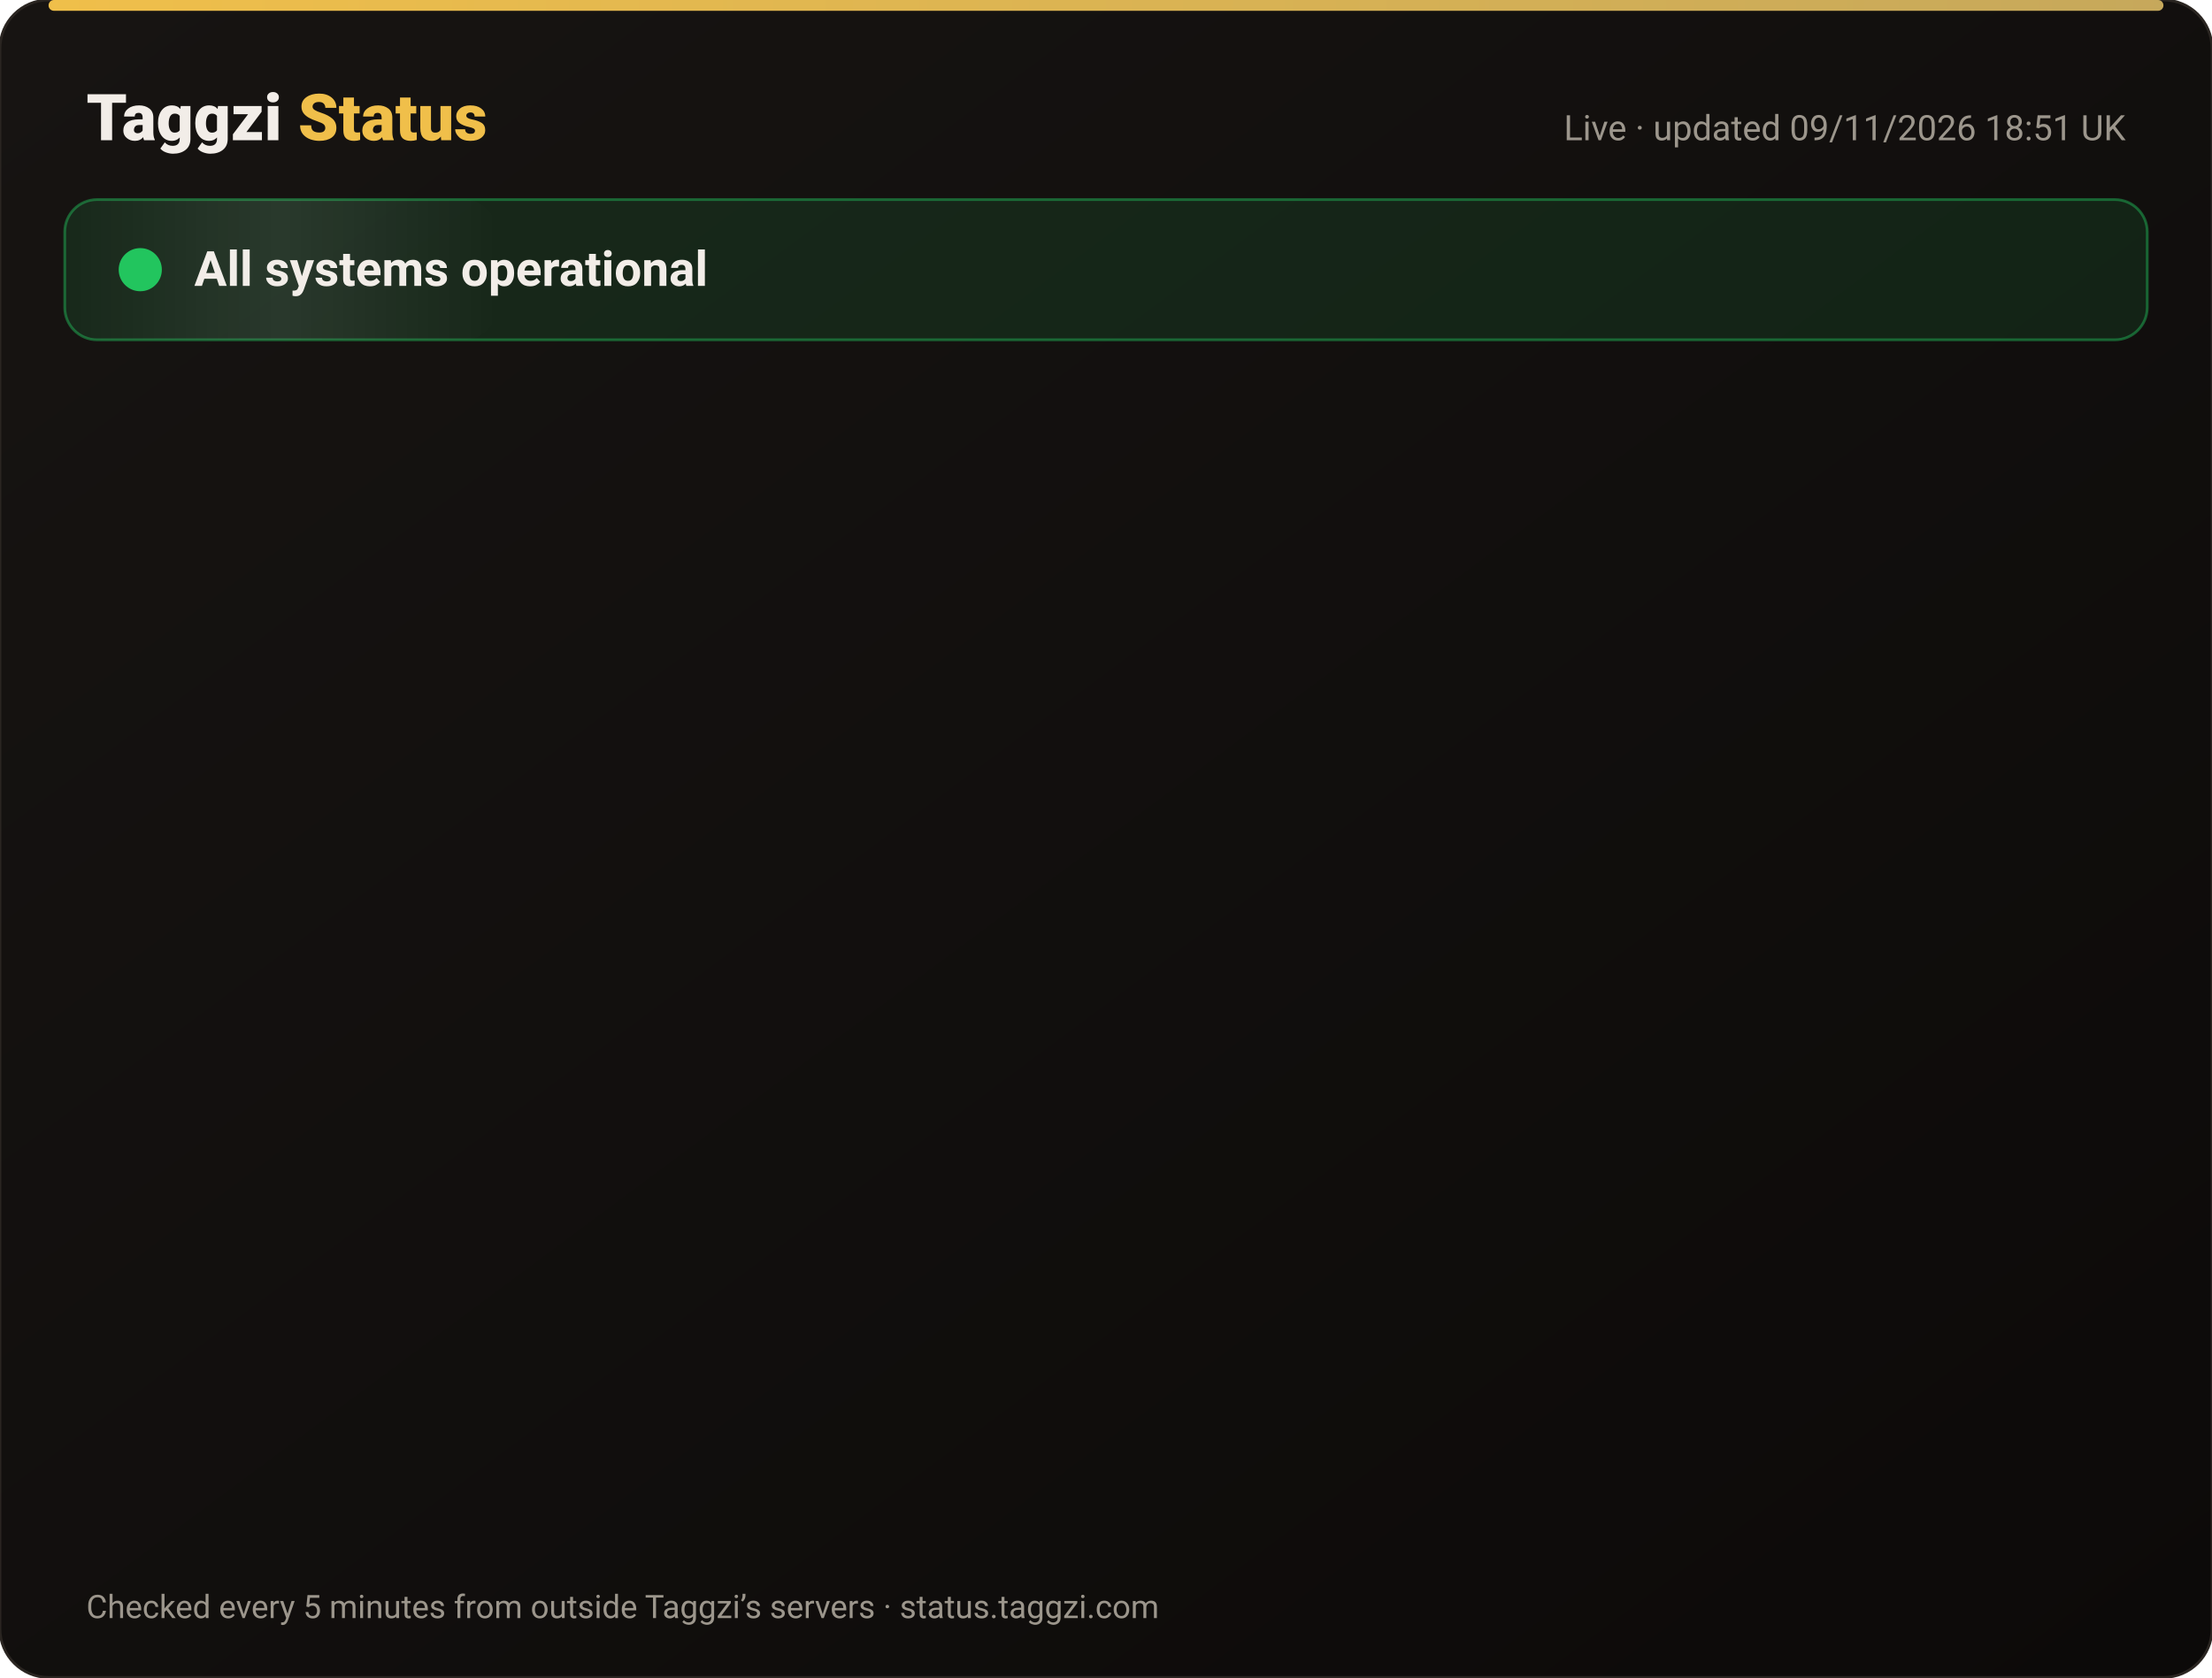
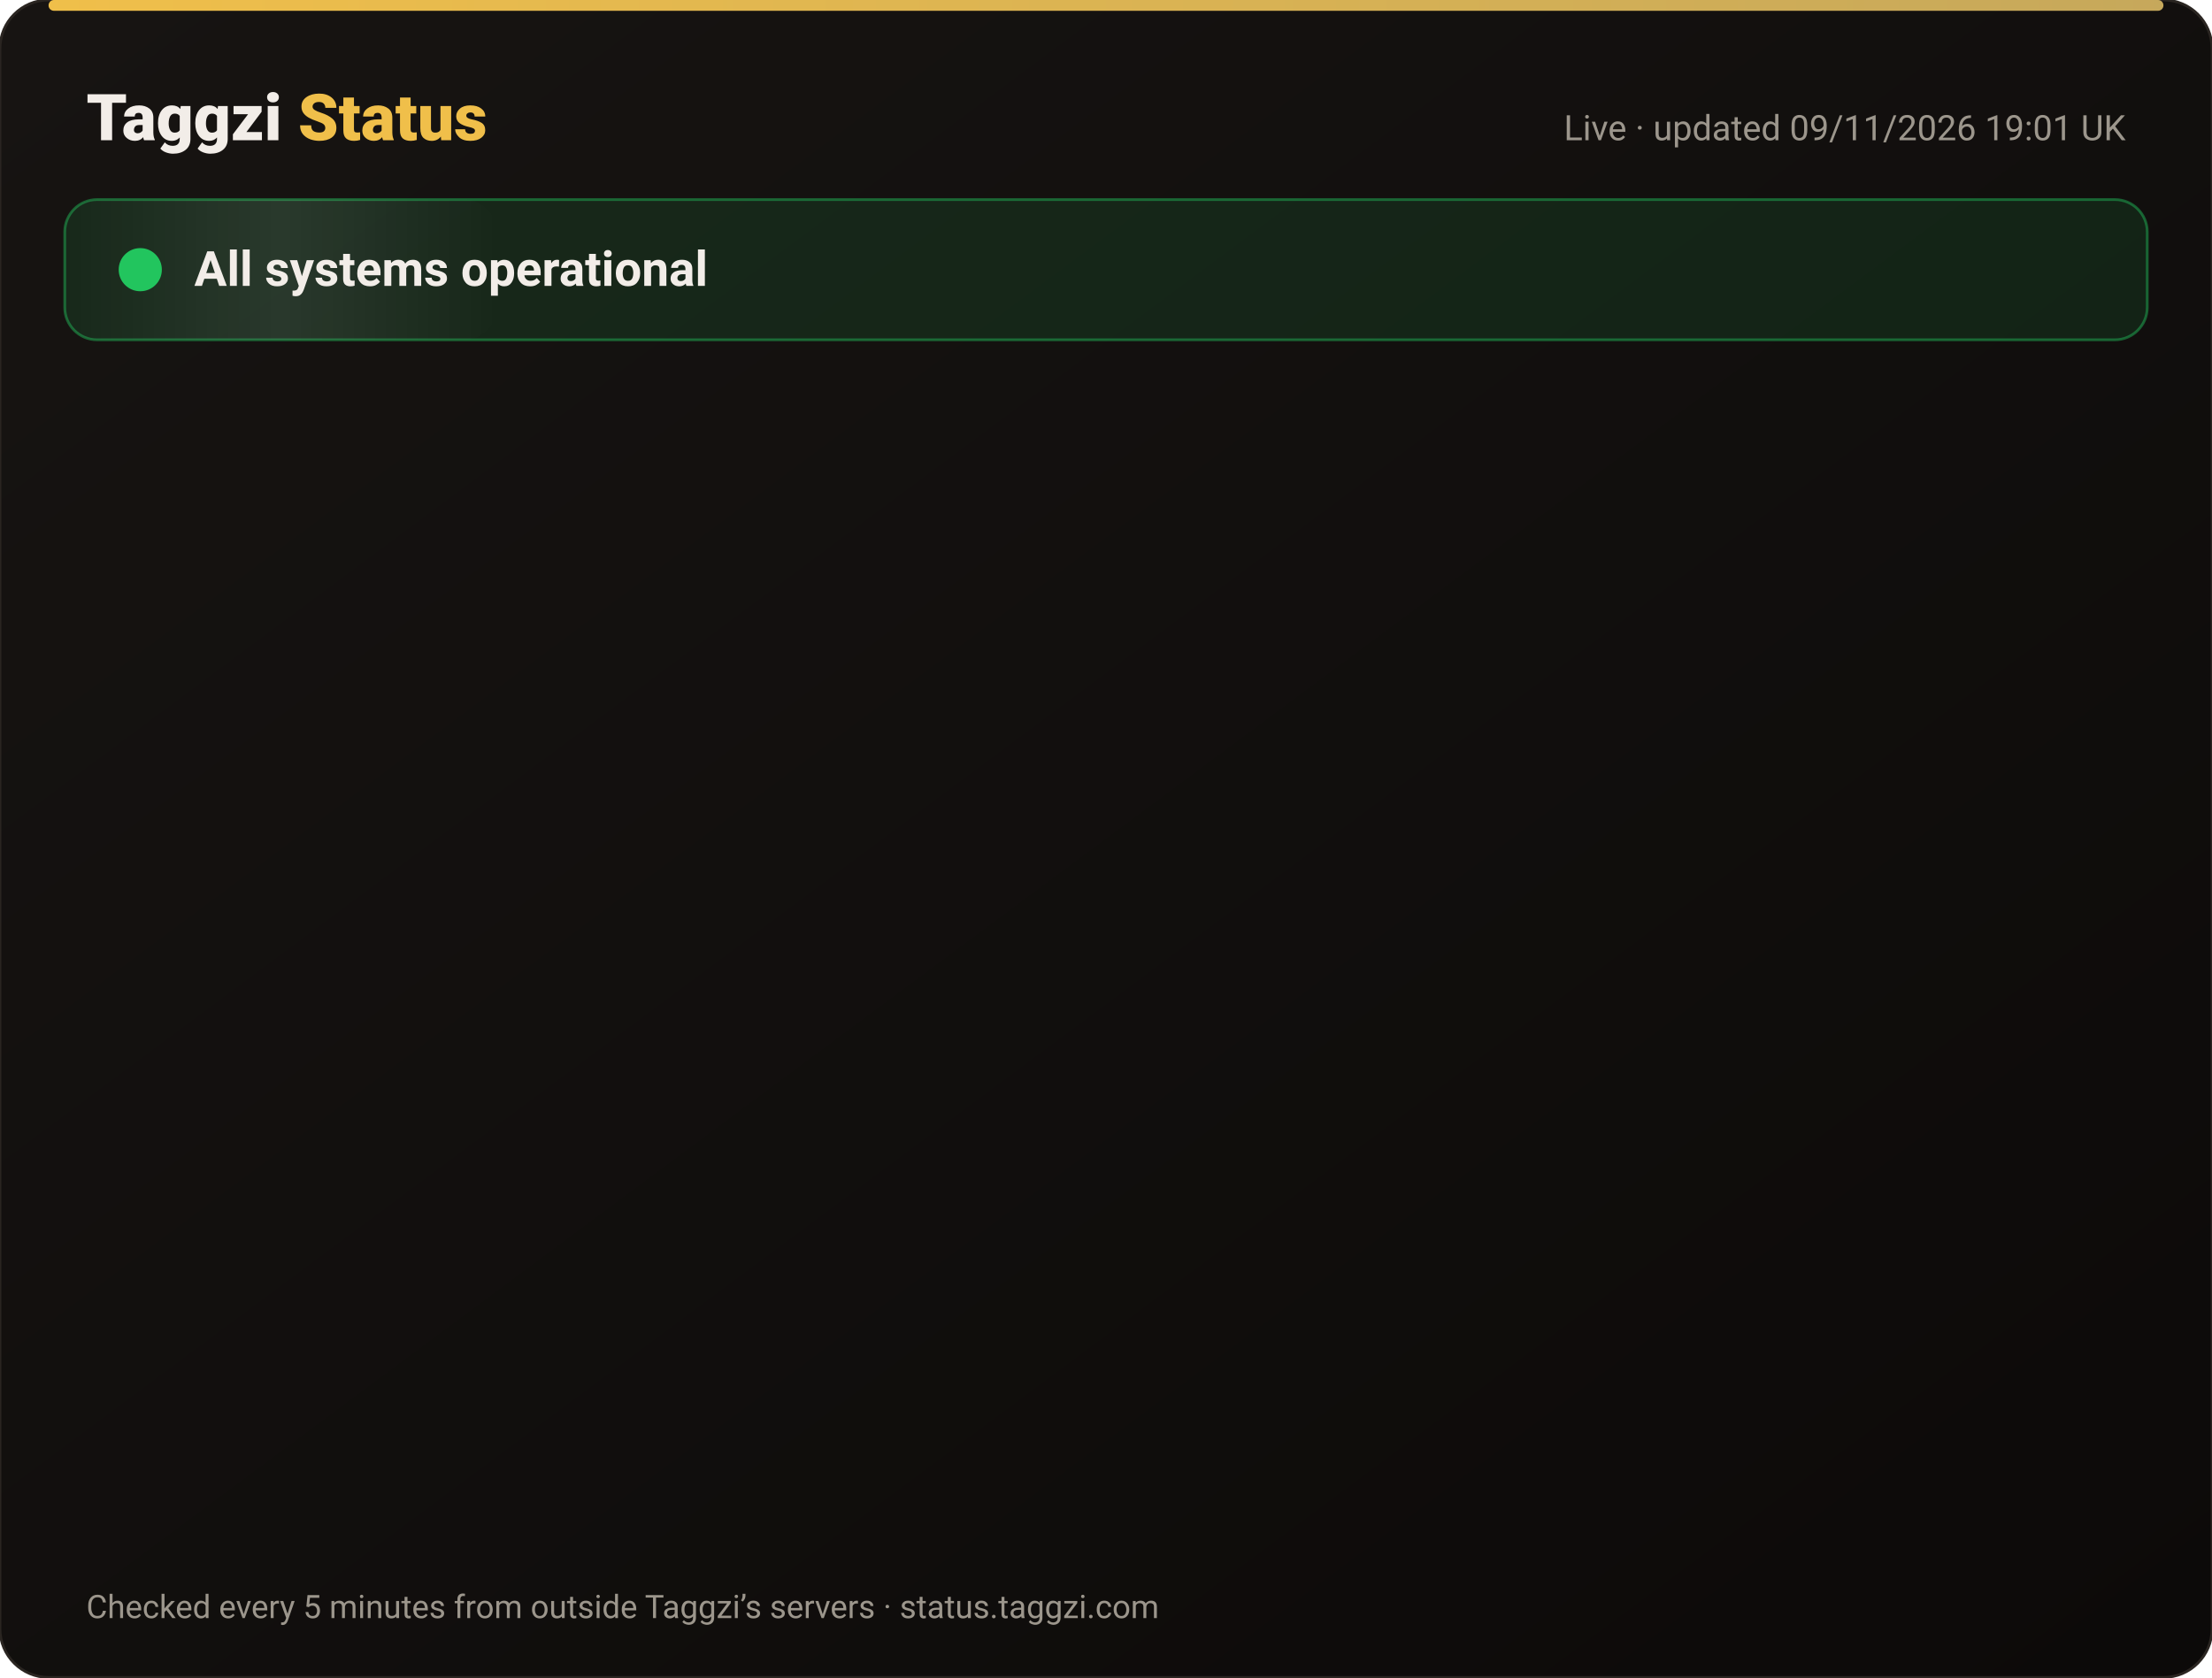
<svg xmlns="http://www.w3.org/2000/svg" width="820" height="622" viewBox="0 0 820 622" font-family="-apple-system,Segoe UI,Roboto,Helvetica,Arial,sans-serif">
  <defs>
    <linearGradient id="bg" x1="0" y1="0" x2="1" y2="1">
      <stop offset="0" stop-color="#171412" />
      <stop offset="1" stop-color="#0C0A09" />
    </linearGradient>
    <linearGradient id="gold" x1="0" x2="1">
      <stop offset="0" stop-color="#F0BF4A" />
      <stop offset="1" stop-color="#c6a85b" />
    </linearGradient>
    <linearGradient id="shine" x1="0" x2="1">
      <stop offset="0" stop-color="#fff" stop-opacity="0" />
      <stop offset=".5" stop-color="#fff" stop-opacity=".08" />
      <stop offset="1" stop-color="#fff" stop-opacity="0" />
    </linearGradient>
  </defs>
  <rect width="820" height="622" rx="18" fill="url(#bg)" stroke="#2a2521" />
  <rect x="18" y="0" width="784" height="4" rx="2" fill="url(#gold)" />
  <text x="32" y="52" font-size="24" font-weight="800" fill="#F2EDE8">Taggzi <tspan fill="#F0BF4A">Status</tspan>
  </text>
-   <text x="788" y="52" font-size="13" fill="#9C968C" text-anchor="end">Live · updated 09/11/2026 18:51 UK</text>
+   <text x="788" y="52" font-size="13" fill="#9C968C" text-anchor="end">Live · updated 09/11/2026 19:01 UK</text>
  <rect x="24" y="74" width="772" height="52" rx="12" fill="#22c55e" fill-opacity=".12" stroke="#22c55e" stroke-opacity=".45" />
  <rect x="24" y="74" width="160" height="52" rx="12" fill="url(#shine)">
    <animate attributeName="x" from="-160" to="820" dur="4s" repeatCount="indefinite" />
  </rect>
  <circle cx="52" cy="100" r="7" fill="#22c55e" />
  <circle cx="52" cy="100" r="7" fill="none" stroke="#22c55e" stroke-width="2">
    <animate attributeName="r" values="7;15;7" dur="2s" repeatCount="indefinite" />
    <animate attributeName="opacity" values=".9;0;.9" dur="2s" repeatCount="indefinite" />
  </circle>
  <text x="72" y="106" font-size="18" font-weight="700" fill="#F2EDE8">All systems operational</text>
  <g opacity="0">
    <animate attributeName="opacity" from="0" to="1" begin="0.00s" dur=".6s" fill="freeze" />
    <line x1="32" y1="188" x2="788" y2="188" stroke="#2a2521" />
    <circle cx="44" cy="166" r="6" fill="#22c55e">
      <animate attributeName="opacity" values="1;.45;1" dur="2.4s" begin="0.00s" repeatCount="indefinite" />
    </circle>
    <text x="62" y="171" font-size="15" font-weight="650" fill="#F2EDE8">Website</text>
    <text x="630" y="171" font-size="13" fill="#9C968C" text-anchor="end">99.97% uptime</text>
    <rect x="648" y="154" width="140" height="24" rx="12" fill="#22c55e" fill-opacity=".14" stroke="#22c55e" stroke-opacity=".5" />
    <text x="718" y="171" font-size="12" font-weight="700" fill="#22c55e" text-anchor="middle">Operational</text>
  </g>
  <g opacity="0">
    <animate attributeName="opacity" from="0" to="1" begin="0.15s" dur=".6s" fill="freeze" />
    <line x1="32" y1="234" x2="788" y2="234" stroke="#2a2521" />
    <circle cx="44" cy="212" r="6" fill="#22c55e">
      <animate attributeName="opacity" values="1;.45;1" dur="2.4s" begin="0.15s" repeatCount="indefinite" />
    </circle>
    <text x="62" y="217" font-size="15" font-weight="650" fill="#F2EDE8">Tag scans</text>
    <text x="630" y="217" font-size="13" fill="#9C968C" text-anchor="end">99.97% uptime</text>
    <rect x="648" y="200" width="140" height="24" rx="12" fill="#22c55e" fill-opacity=".14" stroke="#22c55e" stroke-opacity=".5" />
    <text x="718" y="217" font-size="12" font-weight="700" fill="#22c55e" text-anchor="middle">Operational</text>
  </g>
  <g opacity="0">
    <animate attributeName="opacity" from="0" to="1" begin="0.30s" dur=".6s" fill="freeze" />
    <line x1="32" y1="280" x2="788" y2="280" stroke="#2a2521" />
    <circle cx="44" cy="258" r="6" fill="#22c55e">
      <animate attributeName="opacity" values="1;.45;1" dur="2.4s" begin="0.30s" repeatCount="indefinite" />
    </circle>
    <text x="62" y="263" font-size="15" font-weight="650" fill="#F2EDE8">Manual tag lookup</text>
    <text x="630" y="263" font-size="13" fill="#9C968C" text-anchor="end">99.97% uptime</text>
    <rect x="648" y="246" width="140" height="24" rx="12" fill="#22c55e" fill-opacity=".14" stroke="#22c55e" stroke-opacity=".5" />
    <text x="718" y="263" font-size="12" font-weight="700" fill="#22c55e" text-anchor="middle">Operational</text>
  </g>
  <g opacity="0">
    <animate attributeName="opacity" from="0" to="1" begin="0.45s" dur=".6s" fill="freeze" />
    <line x1="32" y1="326" x2="788" y2="326" stroke="#2a2521" />
    <circle cx="44" cy="304" r="6" fill="#22c55e">
      <animate attributeName="opacity" values="1;.45;1" dur="2.4s" begin="0.45s" repeatCount="indefinite" />
    </circle>
    <text x="62" y="309" font-size="15" font-weight="650" fill="#F2EDE8">App &amp; login</text>
    <text x="630" y="309" font-size="13" fill="#9C968C" text-anchor="end">99.97% uptime</text>
    <rect x="648" y="292" width="140" height="24" rx="12" fill="#22c55e" fill-opacity=".14" stroke="#22c55e" stroke-opacity=".5" />
    <text x="718" y="309" font-size="12" font-weight="700" fill="#22c55e" text-anchor="middle">Operational</text>
  </g>
  <g opacity="0">
    <animate attributeName="opacity" from="0" to="1" begin="0.60s" dur=".6s" fill="freeze" />
    <line x1="32" y1="372" x2="788" y2="372" stroke="#2a2521" />
    <circle cx="44" cy="350" r="6" fill="#22c55e">
      <animate attributeName="opacity" values="1;.45;1" dur="2.4s" begin="0.60s" repeatCount="indefinite" />
    </circle>
    <text x="62" y="355" font-size="15" font-weight="650" fill="#F2EDE8">Community alerts</text>
    <text x="630" y="355" font-size="13" fill="#9C968C" text-anchor="end">99.97% uptime</text>
    <rect x="648" y="338" width="140" height="24" rx="12" fill="#22c55e" fill-opacity=".14" stroke="#22c55e" stroke-opacity=".5" />
    <text x="718" y="355" font-size="12" font-weight="700" fill="#22c55e" text-anchor="middle">Operational</text>
  </g>
  <g opacity="0">
    <animate attributeName="opacity" from="0" to="1" begin="0.75s" dur=".6s" fill="freeze" />
    <line x1="32" y1="418" x2="788" y2="418" stroke="#2a2521" />
    <circle cx="44" cy="396" r="6" fill="#22c55e">
      <animate attributeName="opacity" values="1;.45;1" dur="2.4s" begin="0.75s" repeatCount="indefinite" />
    </circle>
    <text x="62" y="401" font-size="15" font-weight="650" fill="#F2EDE8">Private calling</text>
    <text x="630" y="401" font-size="13" fill="#9C968C" text-anchor="end">99.97% uptime</text>
    <rect x="648" y="384" width="140" height="24" rx="12" fill="#22c55e" fill-opacity=".14" stroke="#22c55e" stroke-opacity=".5" />
    <text x="718" y="401" font-size="12" font-weight="700" fill="#22c55e" text-anchor="middle">Operational</text>
  </g>
  <g opacity="0">
    <animate attributeName="opacity" from="0" to="1" begin="0.90s" dur=".6s" fill="freeze" />
    <line x1="32" y1="464" x2="788" y2="464" stroke="#2a2521" />
    <circle cx="44" cy="442" r="6" fill="#22c55e">
      <animate attributeName="opacity" values="1;.45;1" dur="2.4s" begin="0.90s" repeatCount="indefinite" />
    </circle>
    <text x="62" y="447" font-size="15" font-weight="650" fill="#F2EDE8">Payments</text>
    <text x="630" y="447" font-size="13" fill="#9C968C" text-anchor="end">99.96% uptime</text>
    <rect x="648" y="430" width="140" height="24" rx="12" fill="#22c55e" fill-opacity=".14" stroke="#22c55e" stroke-opacity=".5" />
    <text x="718" y="447" font-size="12" font-weight="700" fill="#22c55e" text-anchor="middle">Operational</text>
  </g>
  <g opacity="0">
    <animate attributeName="opacity" from="0" to="1" begin="1.05s" dur=".6s" fill="freeze" />
    <line x1="32" y1="510" x2="788" y2="510" stroke="#2a2521" />
    <circle cx="44" cy="488" r="6" fill="#22c55e">
      <animate attributeName="opacity" values="1;.45;1" dur="2.4s" begin="1.05s" repeatCount="indefinite" />
    </circle>
    <text x="62" y="493" font-size="15" font-weight="650" fill="#F2EDE8">Email &amp; support</text>
    <text x="630" y="493" font-size="13" fill="#9C968C" text-anchor="end">99.97% uptime</text>
    <rect x="648" y="476" width="140" height="24" rx="12" fill="#22c55e" fill-opacity=".14" stroke="#22c55e" stroke-opacity=".5" />
    <text x="718" y="493" font-size="12" font-weight="700" fill="#22c55e" text-anchor="middle">Operational</text>
  </g>
  <g opacity="0">
    <animate attributeName="opacity" from="0" to="1" begin="1.20s" dur=".6s" fill="freeze" />
    <line x1="32" y1="556" x2="788" y2="556" stroke="#2a2521" />
    <circle cx="44" cy="534" r="6" fill="#22c55e">
      <animate attributeName="opacity" values="1;.45;1" dur="2.4s" begin="1.20s" repeatCount="indefinite" />
    </circle>
    <text x="62" y="539" font-size="15" font-weight="650" fill="#F2EDE8">Secure connection (SSL)</text>
    <text x="630" y="539" font-size="13" fill="#9C968C" text-anchor="end">100.00% uptime</text>
    <rect x="648" y="522" width="140" height="24" rx="12" fill="#22c55e" fill-opacity=".14" stroke="#22c55e" stroke-opacity=".5" />
    <text x="718" y="539" font-size="12" font-weight="700" fill="#22c55e" text-anchor="middle">Operational</text>
  </g>
  <text x="32" y="600" font-size="12" fill="#9C968C">Checked every 5 minutes from outside Taggzi’s servers · status.taggzi.com</text>
</svg>
